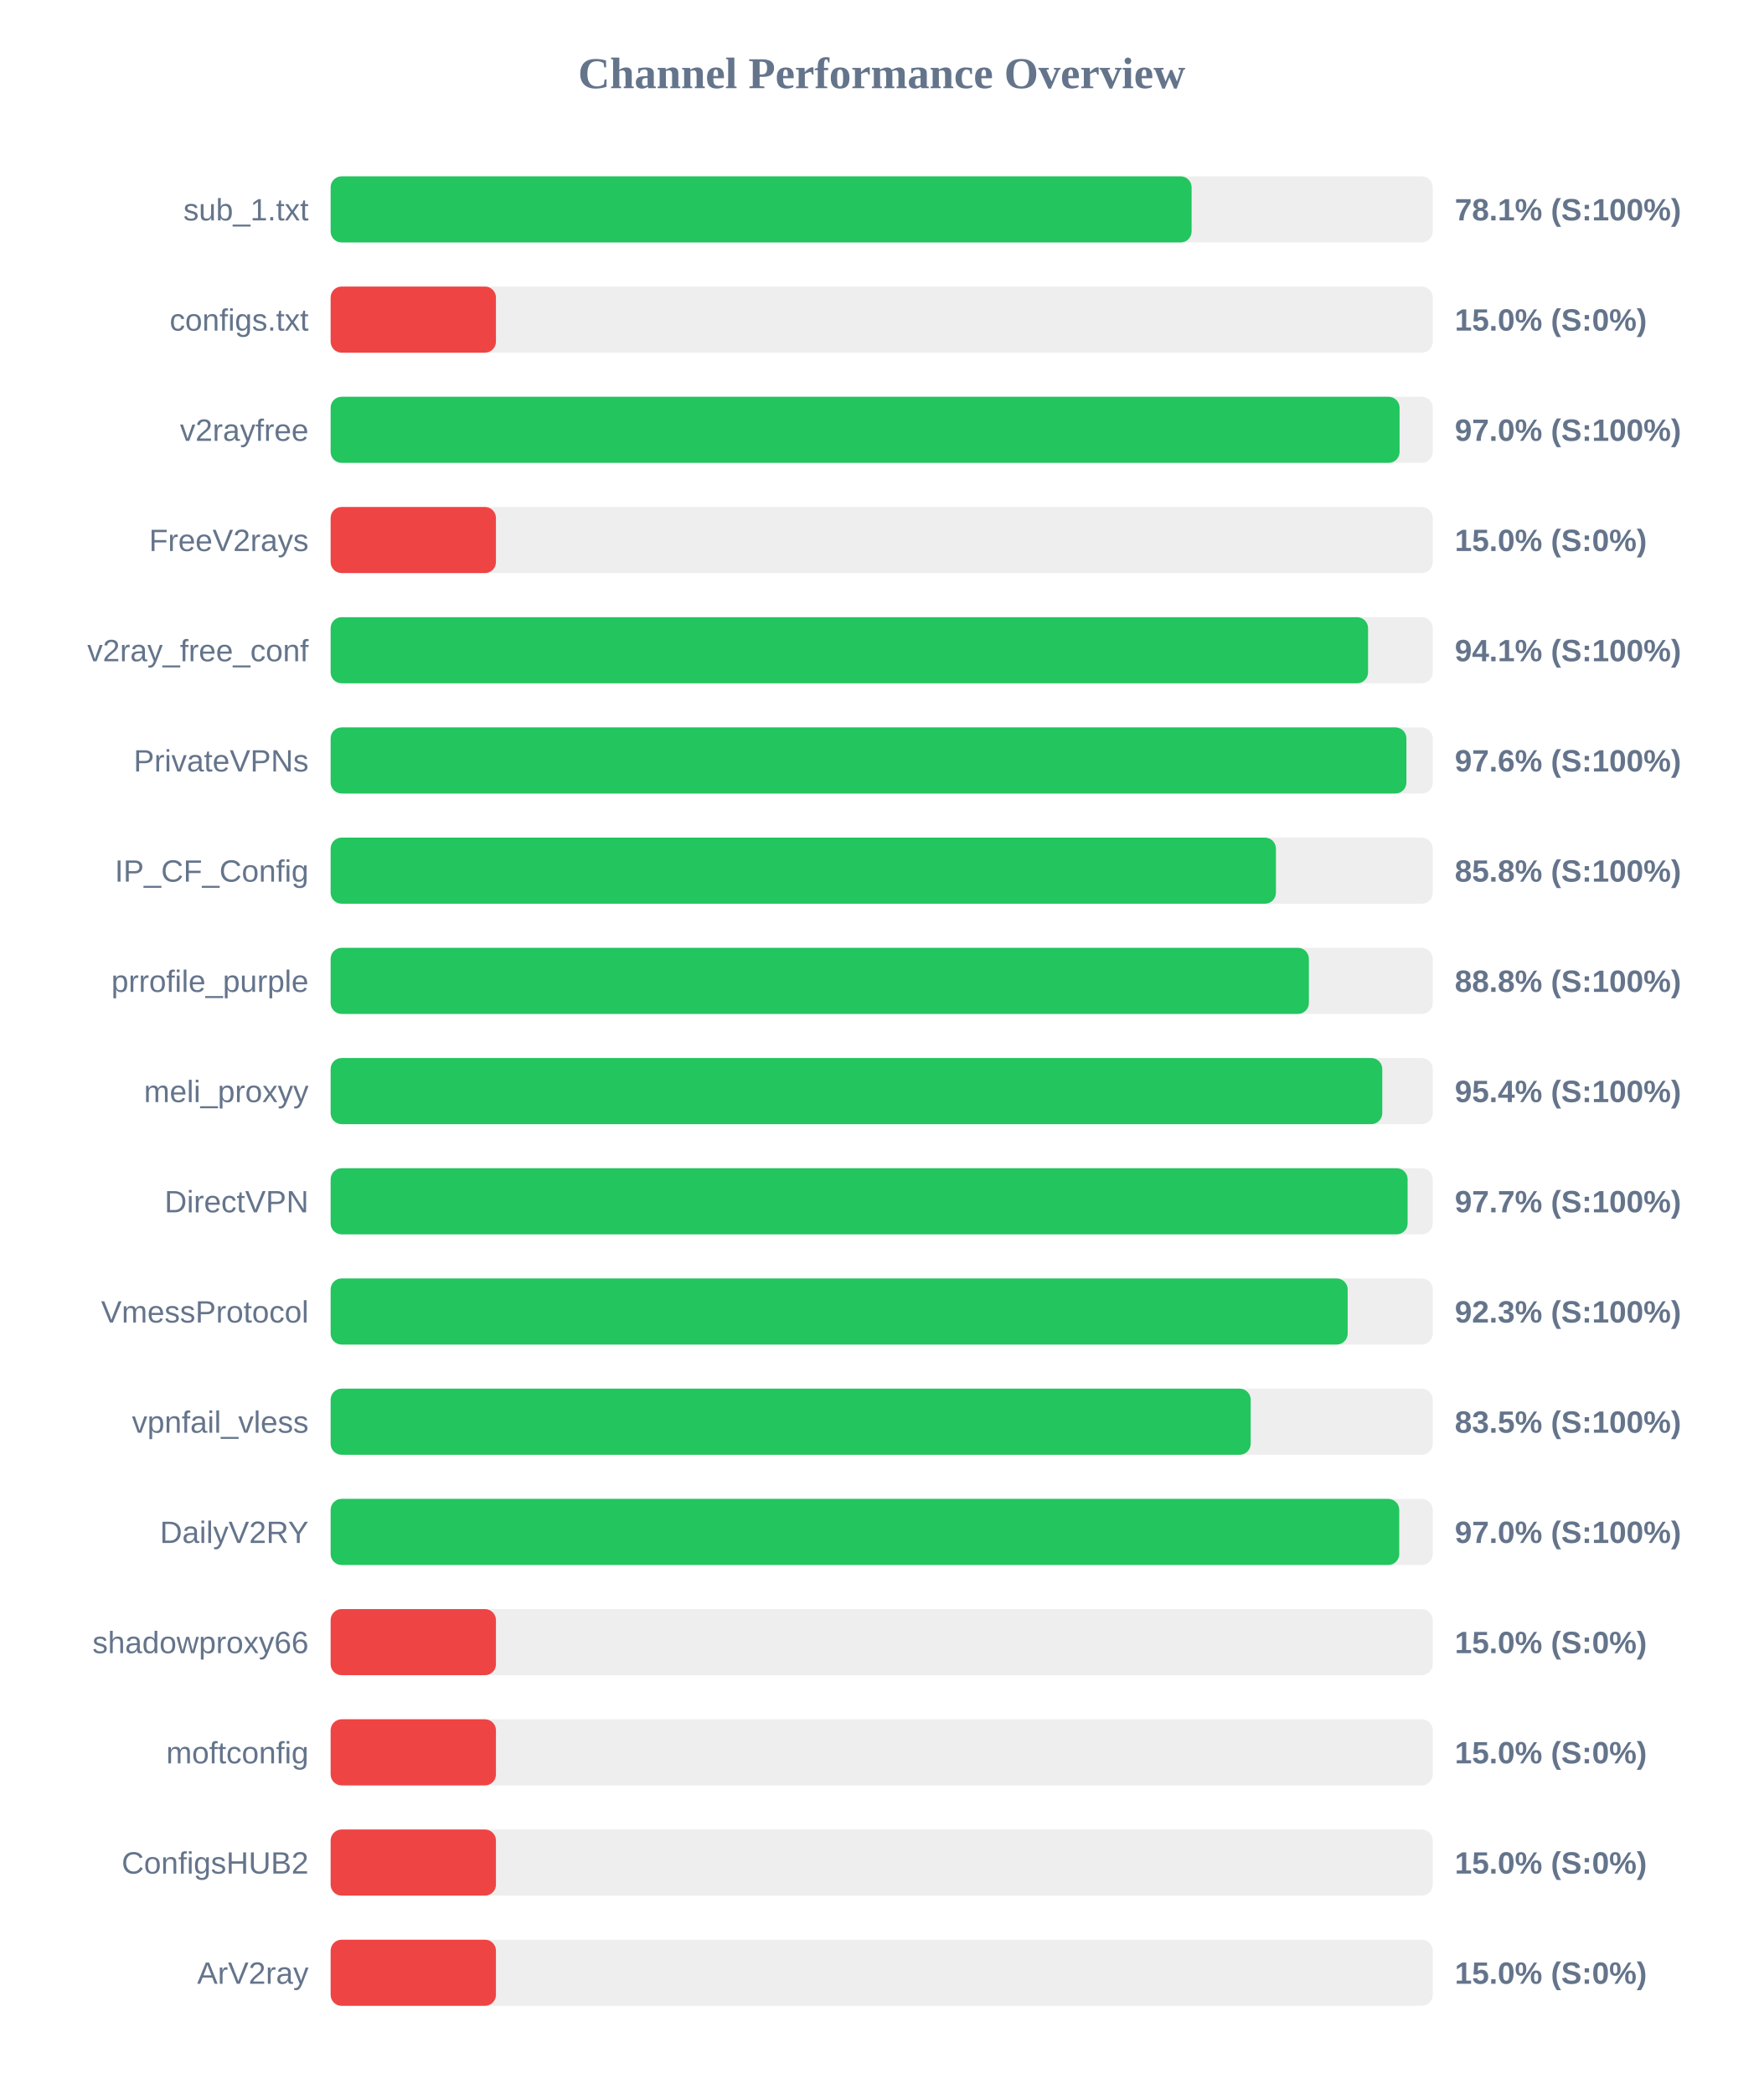
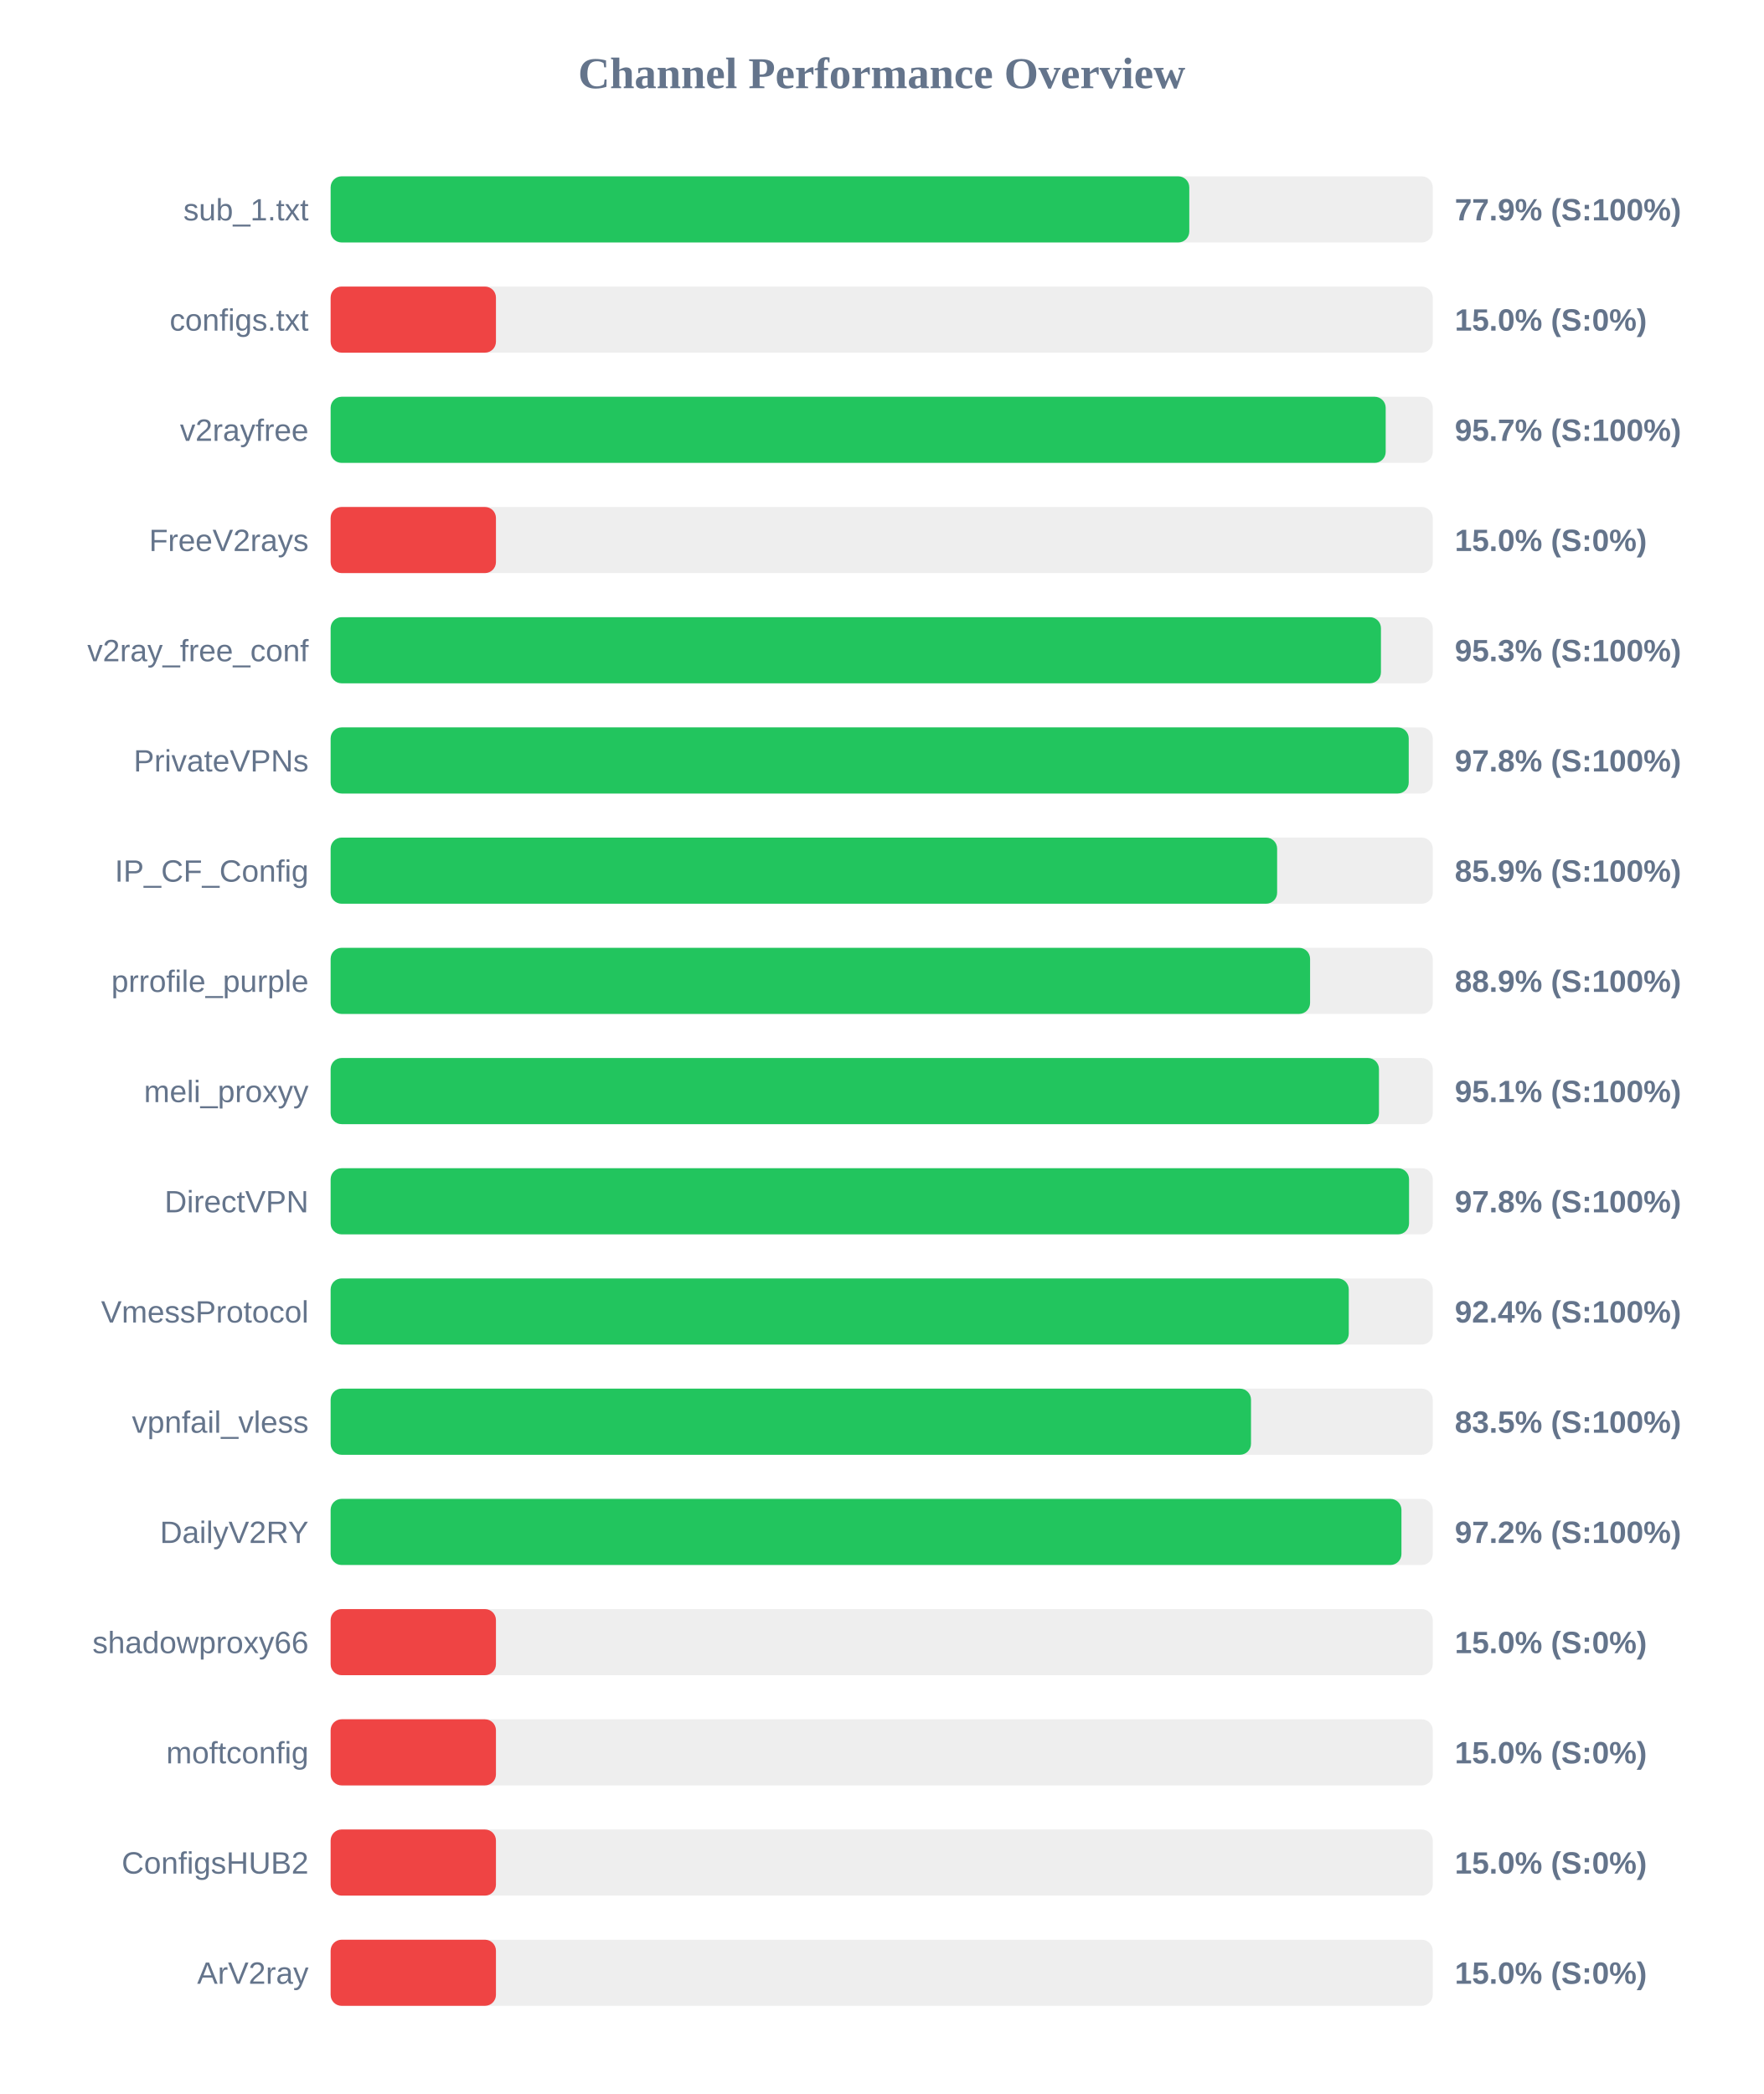
<svg xmlns="http://www.w3.org/2000/svg" width="800" height="950" version="1.1">
  <style>
        .row { font: 14px Arial; fill: #64748b; }
        .score { font: bold 14px Arial; fill: #64748b; }
    </style>
  <text x="400" y="40" text-anchor="middle" font-size="20px" font-weight="bold" fill="#64748b">Channel Performance Overview</text>
  <rect x="150" y="80" width="500" height="30" fill="#eee" rx="5" />
-   <rect x="150" y="80" width="390.6" height="30" fill="#22c55e" rx="5" />
+   <rect x="150" y="80" width="389.55" height="30" fill="#22c55e" rx="5" />
  <text x="140" y="100" text-anchor="end" class="row">sub_1.txt</text>
-   <text x="660" y="100" text-anchor="start" class="score">78.1% (S:100%)</text>
+   <text x="660" y="100" text-anchor="start" class="score">77.9% (S:100%)</text>
  <rect x="150" y="130" width="500" height="30" fill="#eee" rx="5" />
  <rect x="150" y="130" width="75.0" height="30" fill="#ef4444" rx="5" />
  <text x="140" y="150" text-anchor="end" class="row">configs.txt</text>
  <text x="660" y="150" text-anchor="start" class="score">15.0% (S:0%)</text>
  <rect x="150" y="180" width="500" height="30" fill="#eee" rx="5" />
-   <rect x="150" y="180" width="484.95" height="30" fill="#22c55e" rx="5" />
+   <rect x="150" y="180" width="478.65" height="30" fill="#22c55e" rx="5" />
  <text x="140" y="200" text-anchor="end" class="row">v2rayfree</text>
-   <text x="660" y="200" text-anchor="start" class="score">97.0% (S:100%)</text>
+   <text x="660" y="200" text-anchor="start" class="score">95.7% (S:100%)</text>
  <rect x="150" y="230" width="500" height="30" fill="#eee" rx="5" />
  <rect x="150" y="230" width="75.0" height="30" fill="#ef4444" rx="5" />
  <text x="140" y="250" text-anchor="end" class="row">FreeV2rays</text>
  <text x="660" y="250" text-anchor="start" class="score">15.0% (S:0%)</text>
  <rect x="150" y="280" width="500" height="30" fill="#eee" rx="5" />
-   <rect x="150" y="280" width="470.65" height="30" fill="#22c55e" rx="5" />
+   <rect x="150" y="280" width="476.5" height="30" fill="#22c55e" rx="5" />
  <text x="140" y="300" text-anchor="end" class="row">v2ray_free_conf</text>
-   <text x="660" y="300" text-anchor="start" class="score">94.1% (S:100%)</text>
+   <text x="660" y="300" text-anchor="start" class="score">95.3% (S:100%)</text>
  <rect x="150" y="330" width="500" height="30" fill="#eee" rx="5" />
-   <rect x="150" y="330" width="488.05" height="30" fill="#22c55e" rx="5" />
+   <rect x="150" y="330" width="489.1" height="30" fill="#22c55e" rx="5" />
  <text x="140" y="350" text-anchor="end" class="row">PrivateVPNs</text>
-   <text x="660" y="350" text-anchor="start" class="score">97.6% (S:100%)</text>
+   <text x="660" y="350" text-anchor="start" class="score">97.8% (S:100%)</text>
  <rect x="150" y="380" width="500" height="30" fill="#eee" rx="5" />
-   <rect x="150" y="380" width="428.85" height="30" fill="#22c55e" rx="5" />
+   <rect x="150" y="380" width="429.4" height="30" fill="#22c55e" rx="5" />
  <text x="140" y="400" text-anchor="end" class="row">IP_CF_Config</text>
-   <text x="660" y="400" text-anchor="start" class="score">85.8% (S:100%)</text>
+   <text x="660" y="400" text-anchor="start" class="score">85.9% (S:100%)</text>
  <rect x="150" y="430" width="500" height="30" fill="#eee" rx="5" />
-   <rect x="150" y="430" width="443.8" height="30" fill="#22c55e" rx="5" />
+   <rect x="150" y="430" width="444.35" height="30" fill="#22c55e" rx="5" />
  <text x="140" y="450" text-anchor="end" class="row">prrofile_purple</text>
-   <text x="660" y="450" text-anchor="start" class="score">88.8% (S:100%)</text>
+   <text x="660" y="450" text-anchor="start" class="score">88.9% (S:100%)</text>
  <rect x="150" y="480" width="500" height="30" fill="#eee" rx="5" />
-   <rect x="150" y="480" width="477.1" height="30" fill="#22c55e" rx="5" />
+   <rect x="150" y="480" width="475.6" height="30" fill="#22c55e" rx="5" />
  <text x="140" y="500" text-anchor="end" class="row">meli_proxyy</text>
-   <text x="660" y="500" text-anchor="start" class="score">95.4% (S:100%)</text>
+   <text x="660" y="500" text-anchor="start" class="score">95.1% (S:100%)</text>
  <rect x="150" y="530" width="500" height="30" fill="#eee" rx="5" />
-   <rect x="150" y="530" width="488.6" height="30" fill="#22c55e" rx="5" />
+   <rect x="150" y="530" width="489.25" height="30" fill="#22c55e" rx="5" />
  <text x="140" y="550" text-anchor="end" class="row">DirectVPN</text>
-   <text x="660" y="550" text-anchor="start" class="score">97.7% (S:100%)</text>
+   <text x="660" y="550" text-anchor="start" class="score">97.8% (S:100%)</text>
  <rect x="150" y="580" width="500" height="30" fill="#eee" rx="5" />
-   <rect x="150" y="580" width="461.4" height="30" fill="#22c55e" rx="5" />
+   <rect x="150" y="580" width="461.9" height="30" fill="#22c55e" rx="5" />
  <text x="140" y="600" text-anchor="end" class="row">VmessProtocol</text>
-   <text x="660" y="600" text-anchor="start" class="score">92.3% (S:100%)</text>
+   <text x="660" y="600" text-anchor="start" class="score">92.4% (S:100%)</text>
  <rect x="150" y="630" width="500" height="30" fill="#eee" rx="5" />
-   <rect x="150" y="630" width="417.4" height="30" fill="#22c55e" rx="5" />
+   <rect x="150" y="630" width="417.55" height="30" fill="#22c55e" rx="5" />
  <text x="140" y="650" text-anchor="end" class="row">vpnfail_vless</text>
  <text x="660" y="650" text-anchor="start" class="score">83.5% (S:100%)</text>
  <rect x="150" y="680" width="500" height="30" fill="#eee" rx="5" />
-   <rect x="150" y="680" width="484.8" height="30" fill="#22c55e" rx="5" />
+   <rect x="150" y="680" width="485.8" height="30" fill="#22c55e" rx="5" />
  <text x="140" y="700" text-anchor="end" class="row">DailyV2RY</text>
-   <text x="660" y="700" text-anchor="start" class="score">97.0% (S:100%)</text>
+   <text x="660" y="700" text-anchor="start" class="score">97.2% (S:100%)</text>
  <rect x="150" y="730" width="500" height="30" fill="#eee" rx="5" />
  <rect x="150" y="730" width="75.0" height="30" fill="#ef4444" rx="5" />
  <text x="140" y="750" text-anchor="end" class="row">shadowproxy66</text>
  <text x="660" y="750" text-anchor="start" class="score">15.0% (S:0%)</text>
  <rect x="150" y="780" width="500" height="30" fill="#eee" rx="5" />
  <rect x="150" y="780" width="75.0" height="30" fill="#ef4444" rx="5" />
  <text x="140" y="800" text-anchor="end" class="row">moftconfig</text>
  <text x="660" y="800" text-anchor="start" class="score">15.0% (S:0%)</text>
  <rect x="150" y="830" width="500" height="30" fill="#eee" rx="5" />
  <rect x="150" y="830" width="75.0" height="30" fill="#ef4444" rx="5" />
  <text x="140" y="850" text-anchor="end" class="row">ConfigsHUB2</text>
  <text x="660" y="850" text-anchor="start" class="score">15.0% (S:0%)</text>
  <rect x="150" y="880" width="500" height="30" fill="#eee" rx="5" />
  <rect x="150" y="880" width="75.0" height="30" fill="#ef4444" rx="5" />
  <text x="140" y="900" text-anchor="end" class="row">ArV2ray</text>
  <text x="660" y="900" text-anchor="start" class="score">15.0% (S:0%)</text>
</svg>
